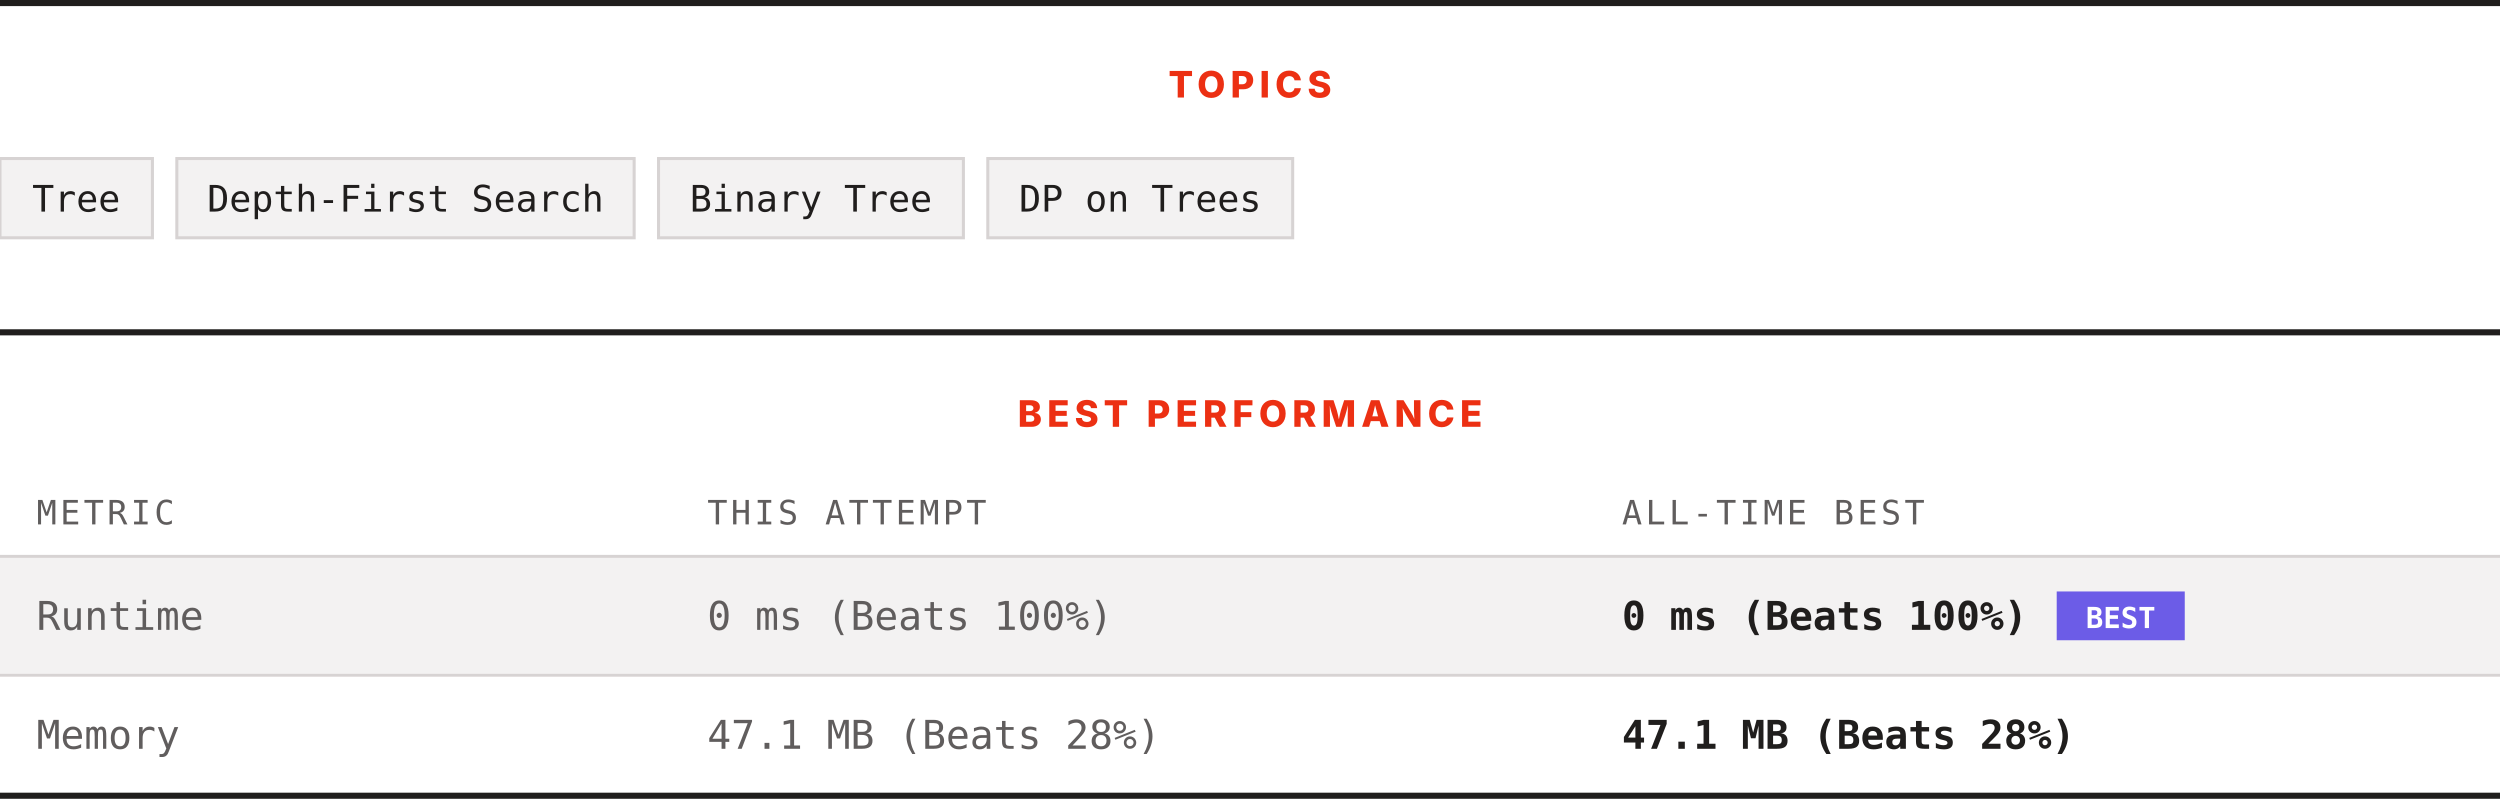
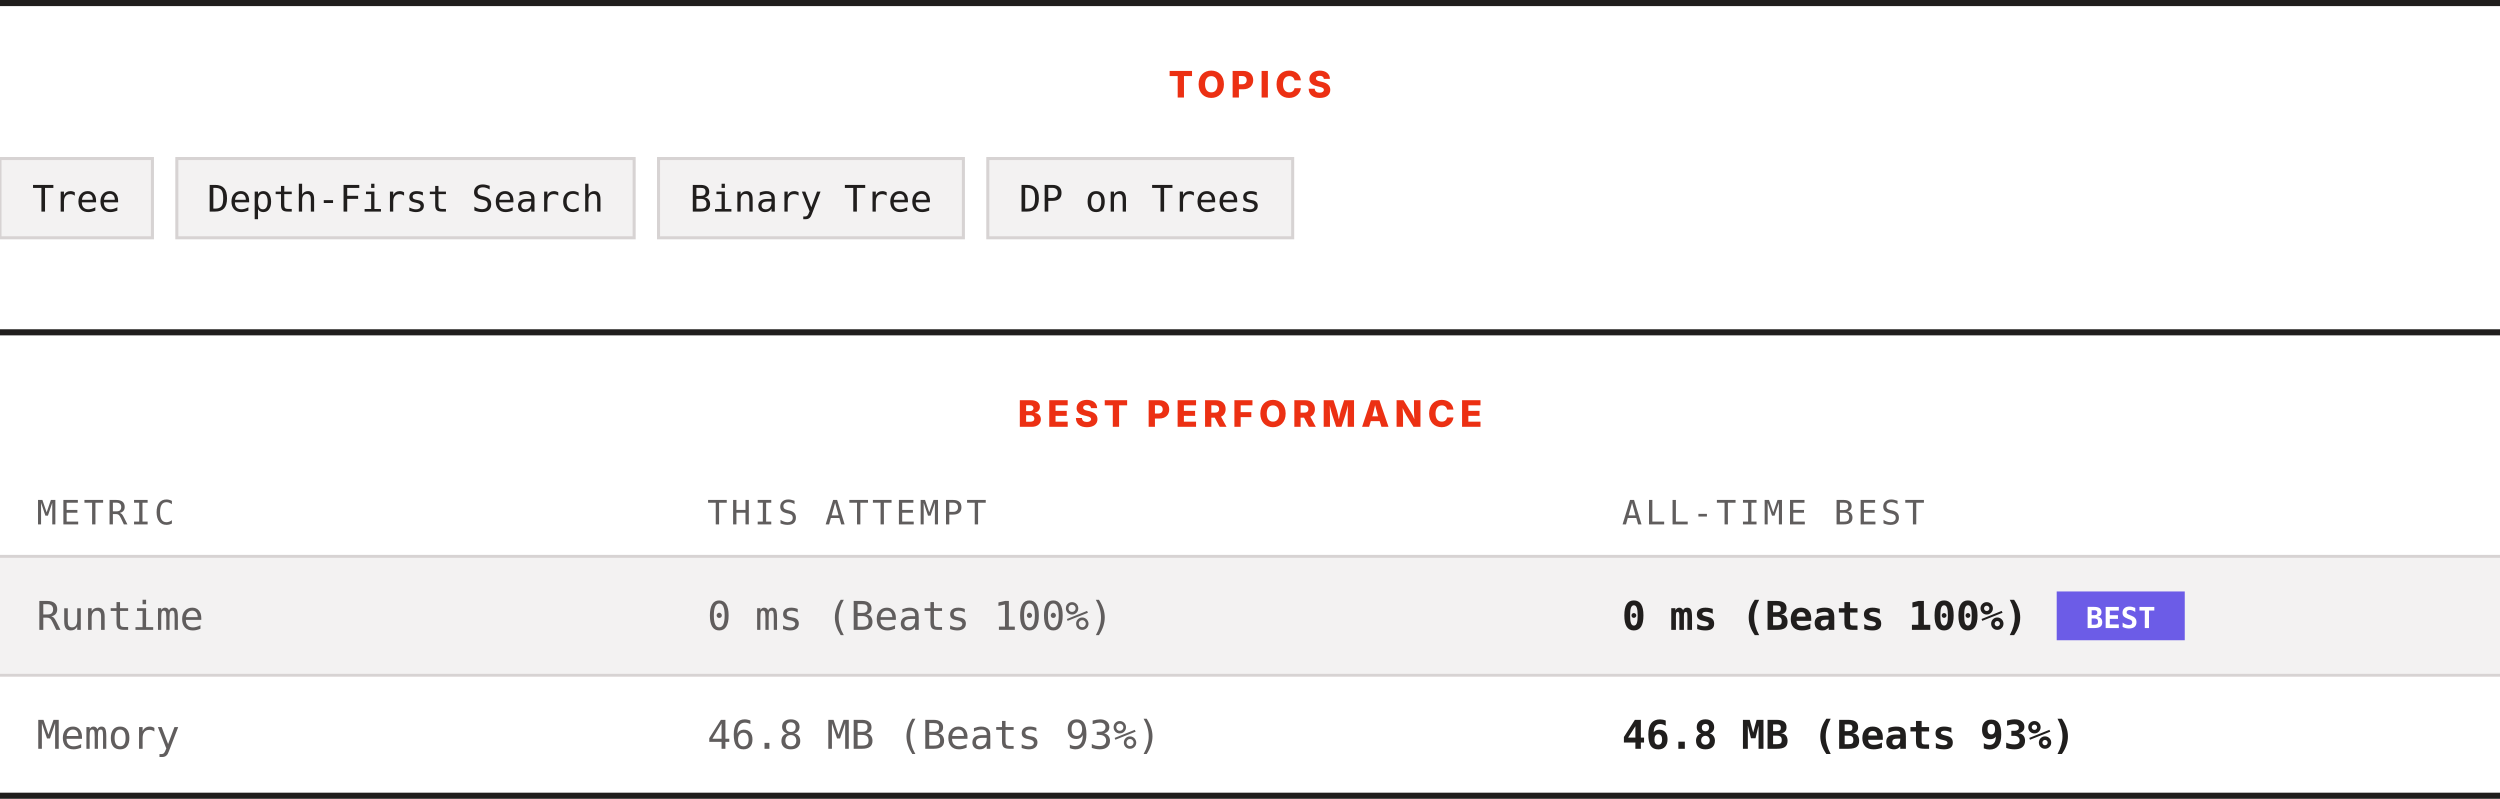
<svg xmlns="http://www.w3.org/2000/svg" width="820" height="262" viewBox="0 0 820 262" role="img" aria-label="Topics and best performance">
  <rect width="820" height="262" fill="#ffffff" />
  <rect x="0" y="0" width="820" height="2" fill="#201e1d" />
  <text x="410" y="32" text-anchor="middle" font-family="Archivo, system-ui, -apple-system, Segoe UI, sans-serif" font-size="12" font-weight="800" letter-spacing="1.68" fill="#ec3013">TOPICS</text>
  <rect x="0" y="52" width="50" height="26" fill="#f3f2f2" stroke="#d7d3d3" />
  <text x="25" y="69.4" text-anchor="middle" font-family="ui-monospace, SFMono-Regular, Menlo, Consolas, monospace" font-size="12" fill="#201e1d">Tree</text>
  <rect x="58" y="52" width="150" height="26" fill="#f3f2f2" stroke="#d7d3d3" />
  <text x="133" y="69.4" text-anchor="middle" font-family="ui-monospace, SFMono-Regular, Menlo, Consolas, monospace" font-size="12" fill="#201e1d">Depth-First Search</text>
  <rect x="216" y="52" width="100" height="26" fill="#f3f2f2" stroke="#d7d3d3" />
  <text x="266" y="69.4" text-anchor="middle" font-family="ui-monospace, SFMono-Regular, Menlo, Consolas, monospace" font-size="12" fill="#201e1d">Binary Tree</text>
  <rect x="324" y="52" width="100" height="26" fill="#f3f2f2" stroke="#d7d3d3" />
  <text x="374" y="69.4" text-anchor="middle" font-family="ui-monospace, SFMono-Regular, Menlo, Consolas, monospace" font-size="12" fill="#201e1d">DP on Trees</text>
  <rect x="0" y="108" width="820" height="2" fill="#201e1d" />
  <text x="410" y="140" text-anchor="middle" font-family="Archivo, system-ui, -apple-system, Segoe UI, sans-serif" font-size="12" font-weight="800" letter-spacing="1.68" fill="#ec3013">BEST PERFORMANCE</text>
  <text x="12" y="172" font-family="ui-monospace, SFMono-Regular, Menlo, Consolas, monospace" font-size="11" letter-spacing="1.1" fill="#605d5d">METRIC</text>
  <text x="232" y="172" font-family="ui-monospace, SFMono-Regular, Menlo, Consolas, monospace" font-size="11" letter-spacing="1.1" fill="#605d5d">THIS ATTEMPT</text>
  <text x="532" y="172" font-family="ui-monospace, SFMono-Regular, Menlo, Consolas, monospace" font-size="11" letter-spacing="1.1" fill="#605d5d">ALL-TIME BEST</text>
  <rect x="0" y="182" width="820" height="1" fill="#d7d3d3" />
  <rect x="0" y="183" width="820" height="38" fill="#f3f2f2" />
  <text x="12" y="206.6" font-family="ui-monospace, SFMono-Regular, Menlo, Consolas, monospace" font-size="13" fill="#605d5d">Runtime</text>
  <text x="232" y="206.6" font-family="ui-monospace, SFMono-Regular, Menlo, Consolas, monospace" font-size="13" fill="#605d5d">0 ms (Beats 100%)</text>
  <text x="532" y="206.6" font-family="ui-monospace, SFMono-Regular, Menlo, Consolas, monospace" font-size="13" font-weight="700" fill="#201e1d">0 ms (Beats 100%)</text>
  <rect x="674.6" y="194" width="42" height="16" fill="#6c5ce7" />
  <text x="695.6" y="206" text-anchor="middle" font-family="ui-monospace, SFMono-Regular, Menlo, Consolas, monospace" font-size="9.5" font-weight="700" fill="#ffffff">BEST</text>
  <rect x="0" y="221" width="820" height="1" fill="#d7d3d3" />
  <rect x="0" y="222" width="820" height="38" fill="#ffffff" />
  <text x="12" y="245.6" font-family="ui-monospace, SFMono-Regular, Menlo, Consolas, monospace" font-size="13" fill="#605d5d">Memory</text>
-   <text x="232" y="245.6" font-family="ui-monospace, SFMono-Regular, Menlo, Consolas, monospace" font-size="13" fill="#605d5d">47.1 MB (Beats 28%)</text>
-   <text x="532" y="245.6" font-family="ui-monospace, SFMono-Regular, Menlo, Consolas, monospace" font-size="13" font-weight="700" fill="#201e1d">47.1 MB (Beats 28%)</text>
+   <text x="232" y="245.6" font-family="ui-monospace, SFMono-Regular, Menlo, Consolas, monospace" font-size="13" fill="#605d5d">46.8 MB (Beats 93%)</text>
+   <text x="532" y="245.6" font-family="ui-monospace, SFMono-Regular, Menlo, Consolas, monospace" font-size="13" font-weight="700" fill="#201e1d">46.8 MB (Beats 93%)</text>
  <rect x="0" y="260" width="820" height="2" fill="#201e1d" />
</svg>
